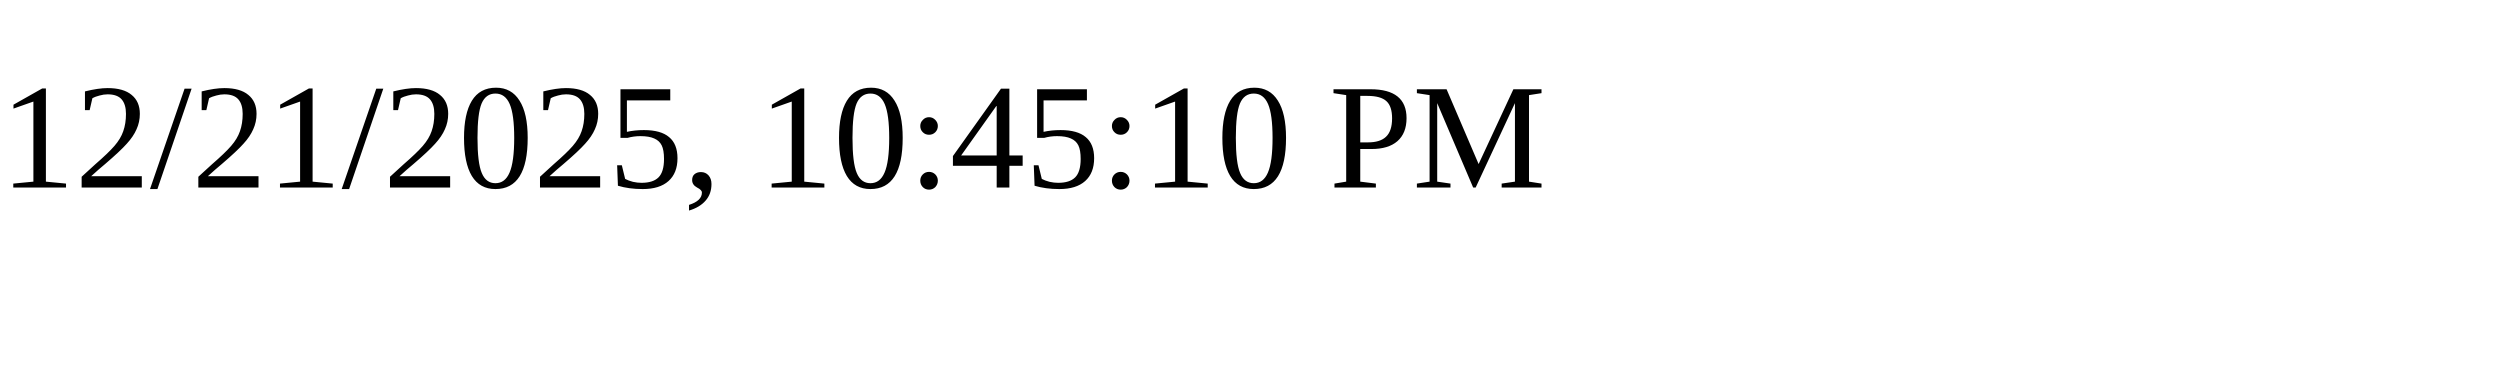
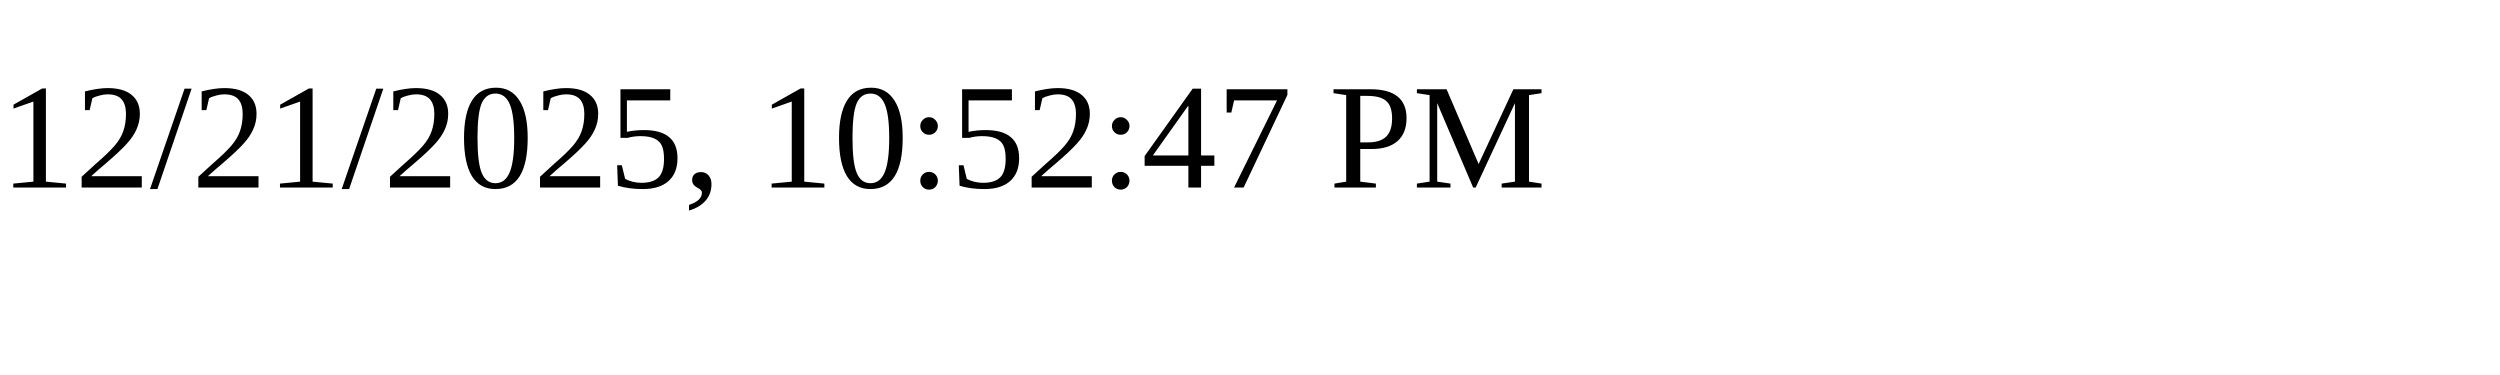
<svg xmlns="http://www.w3.org/2000/svg" height="30" width="200">
-   <text x="0" y="15">12/21/2025, 10:45:10 PM</text>
+   <text x="0" y="15">12/21/2025, 10:52:47 PM</text>
</svg>
